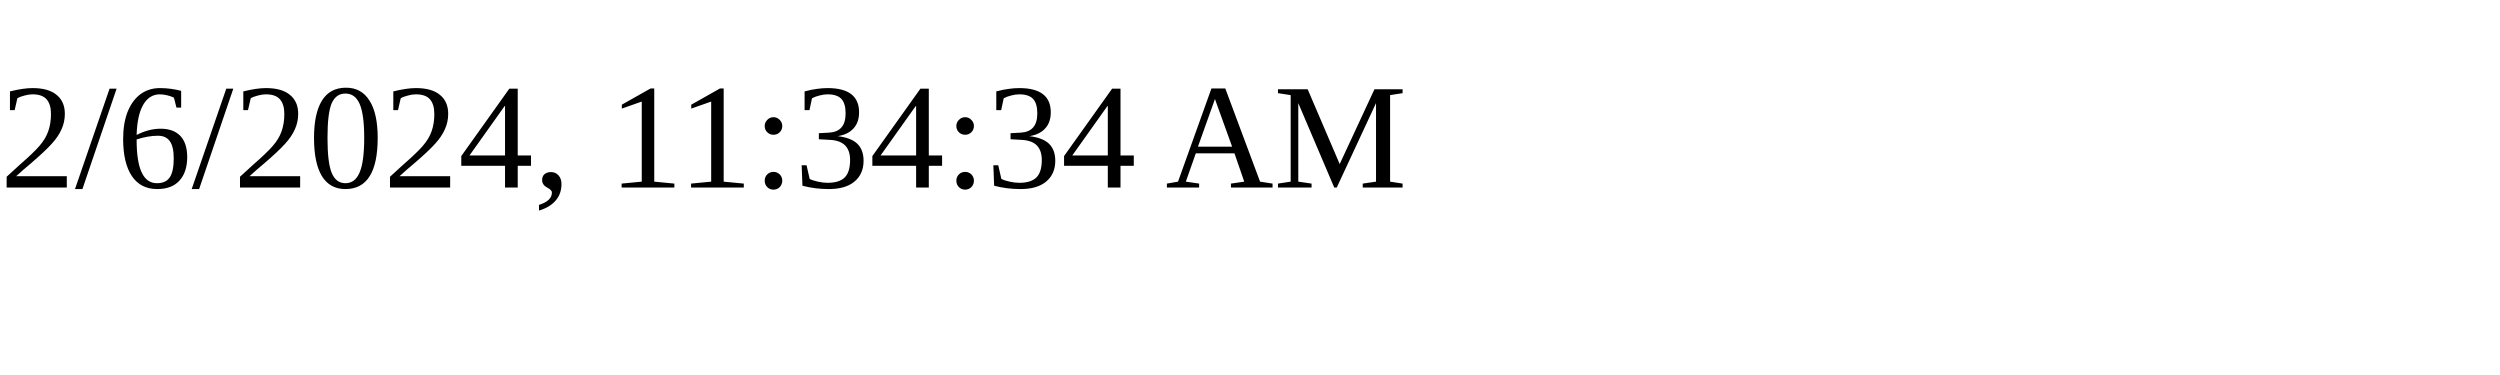
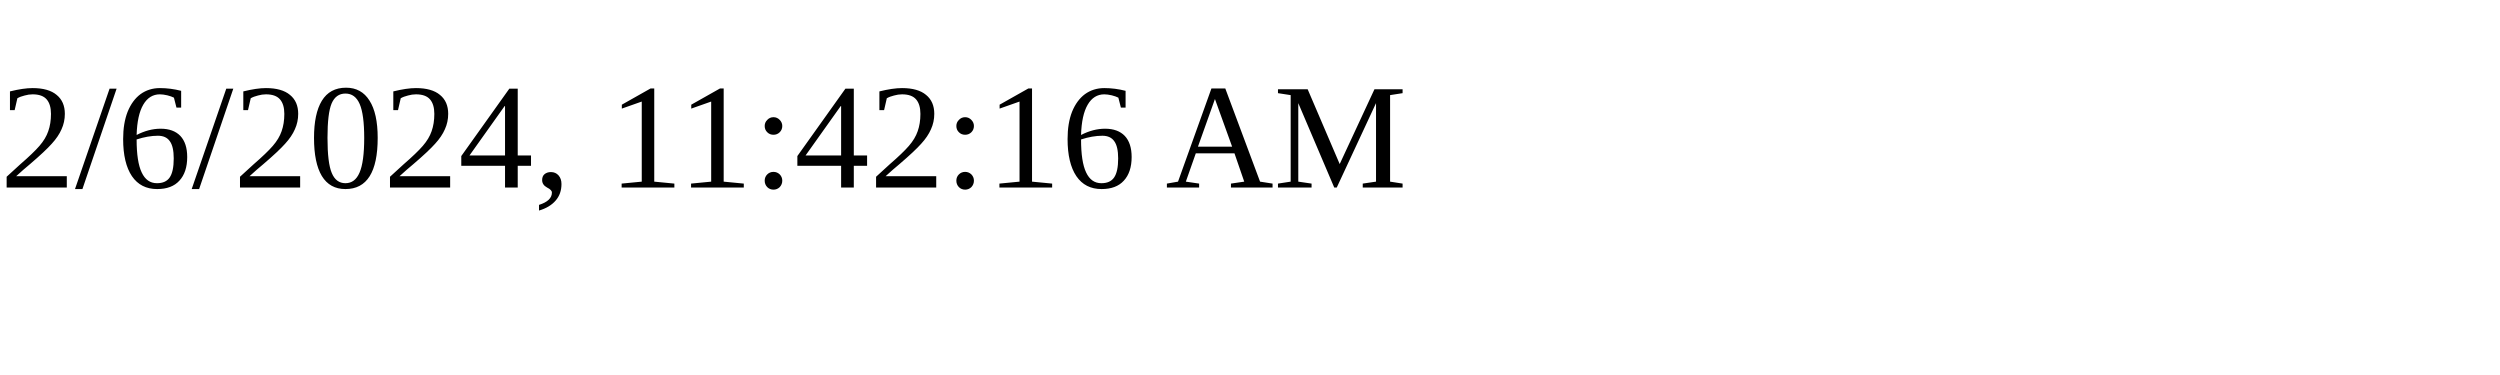
<svg xmlns="http://www.w3.org/2000/svg" height="30" width="200">
-   <text x="0" y="15">2/6/2024, 11:34:34 AM</text>
+   <text x="0" y="15">2/6/2024, 11:42:16 AM</text>
</svg>
